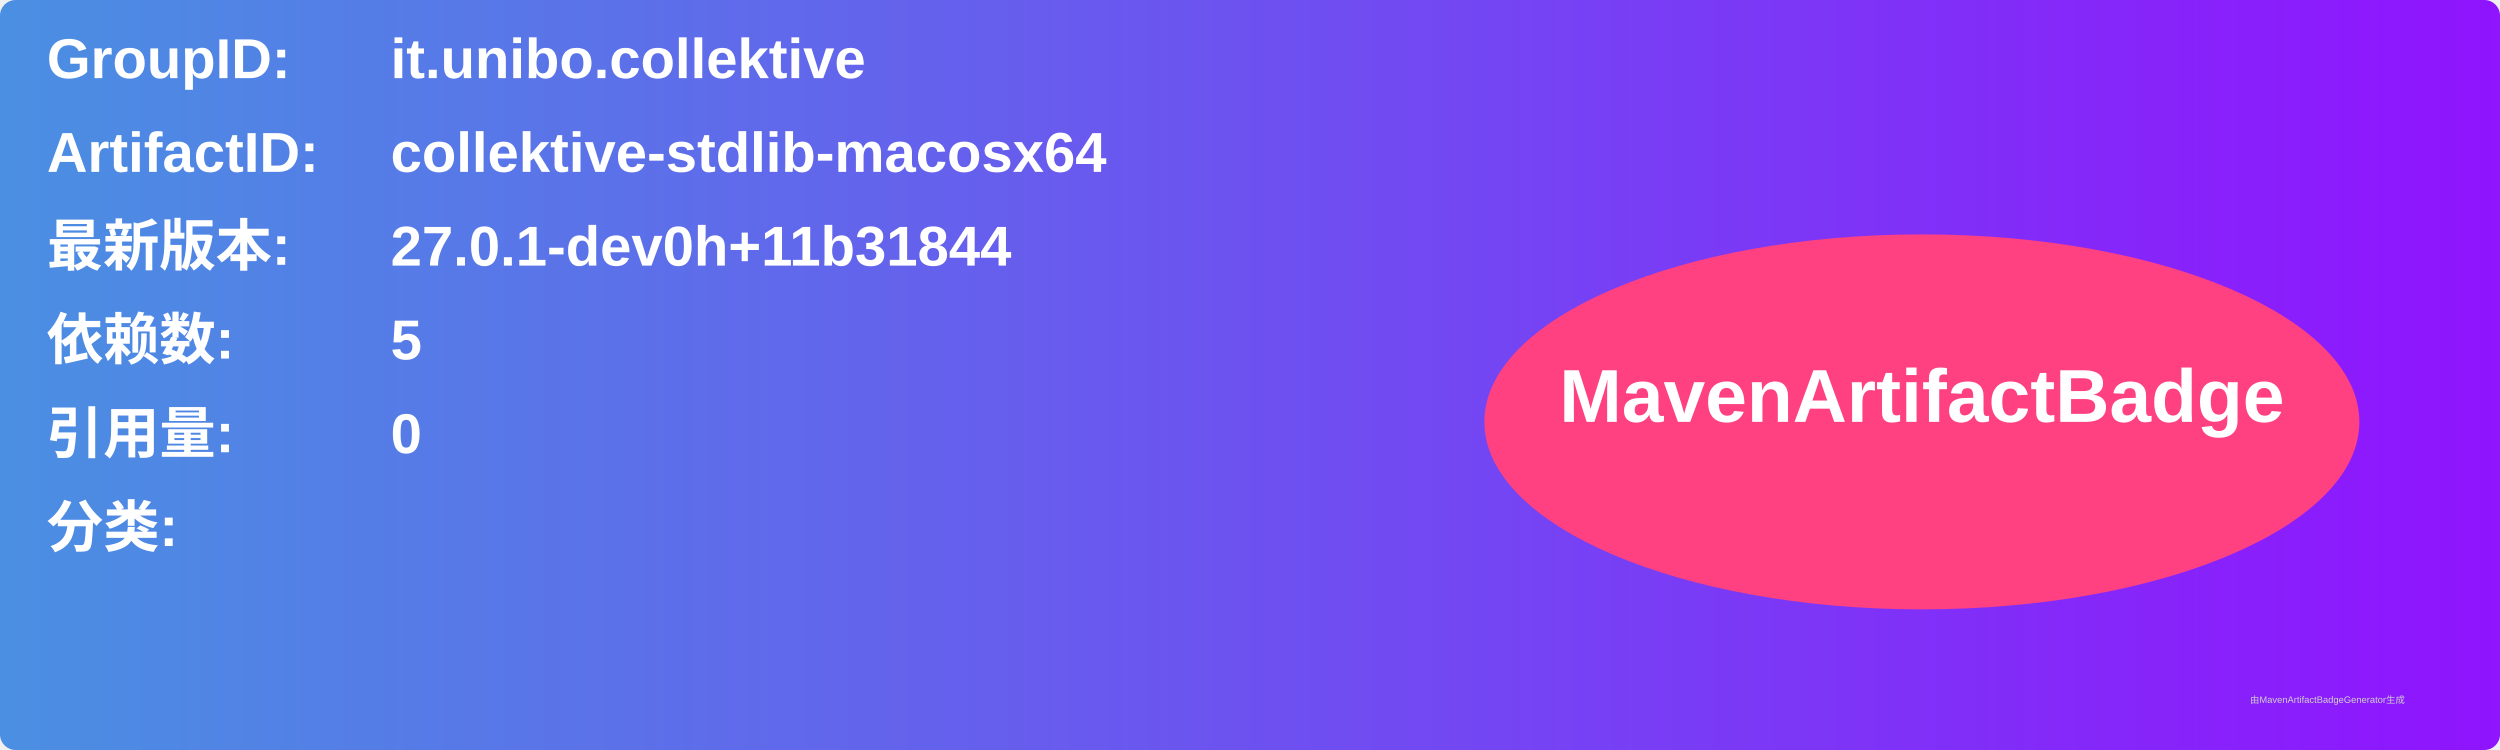
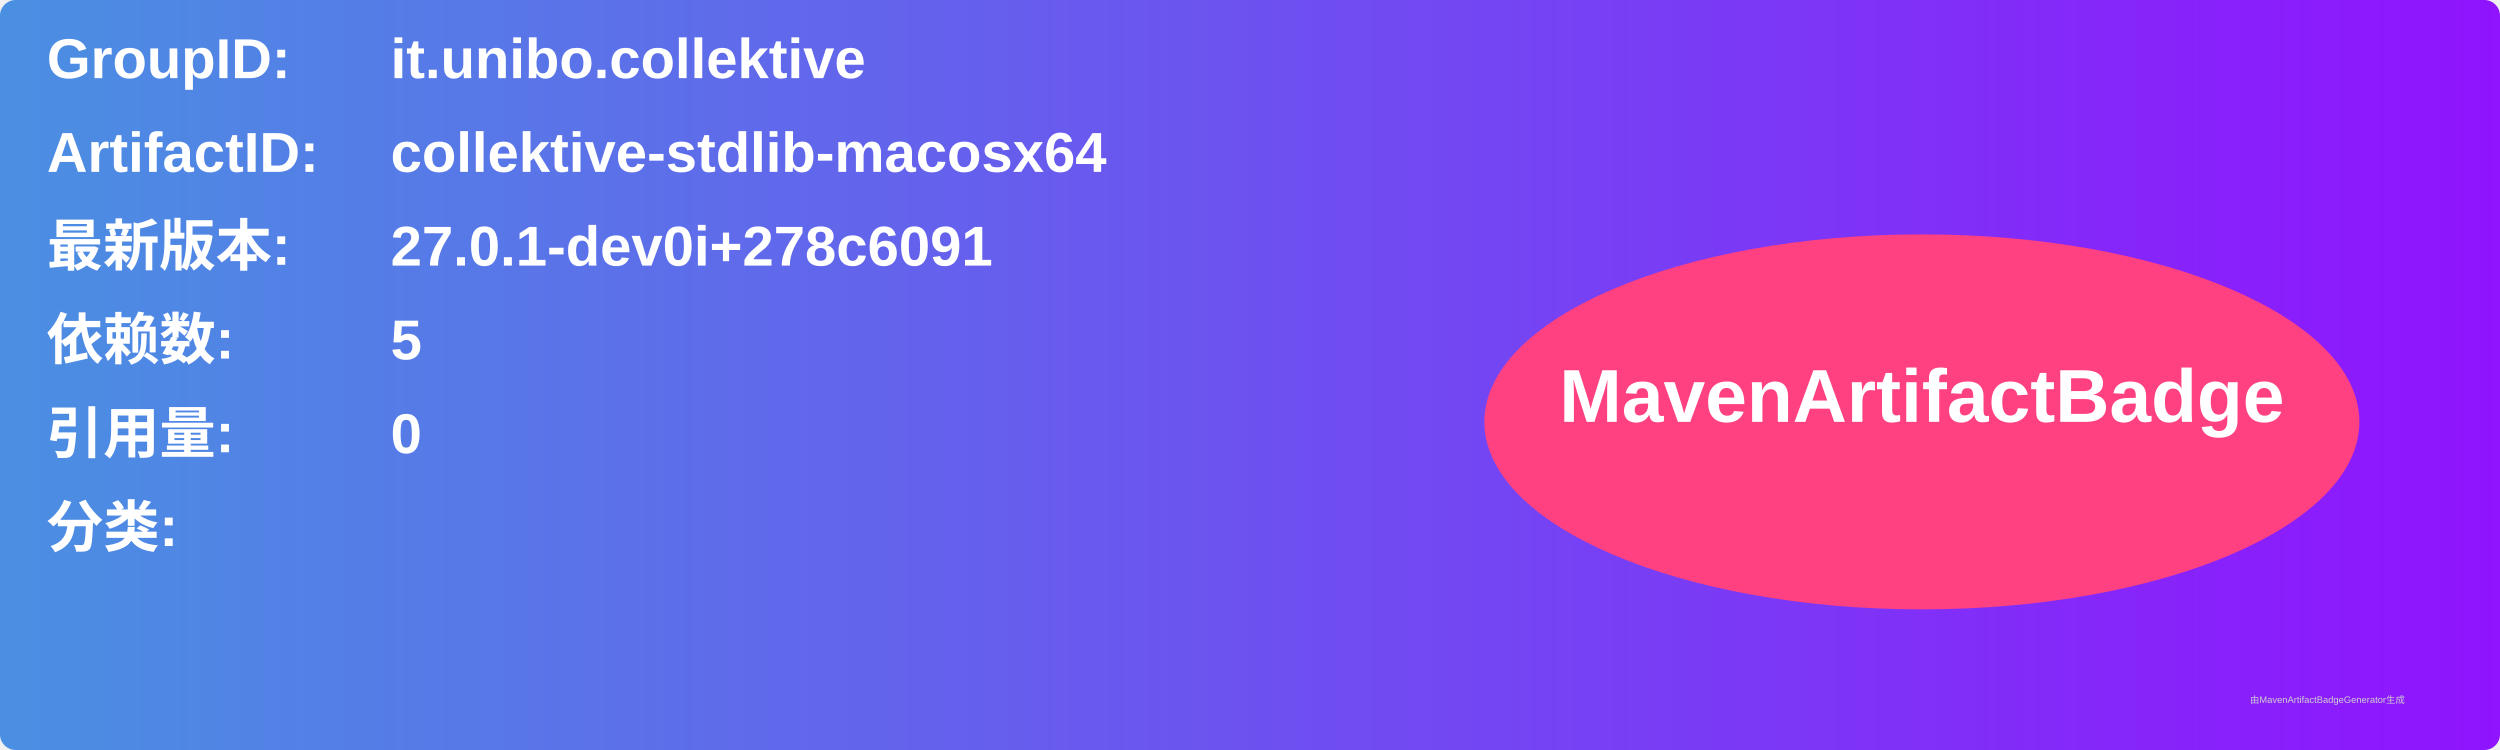
<svg xmlns="http://www.w3.org/2000/svg" width="800" height="240" viewBox="0 0 800 240">
  <linearGradient id="grad" x1="0%" y1="0%" x2="100%" y2="0%">
    <stop offset="0%" stop-color="#4a90e2" />
    <stop offset="100%" stop-color="#9013fe" />
  </linearGradient>
  <rect width="100%" height="100%" rx="5" ry="5" fill="url(#grad)" />
  <g transform="translate(15, 15)">
    <text x="0" y="10" font-family="Arial" font-size="18" fill="white" font-weight="bold" width="260">GroupID:</text>
    <text x="110" y="10" font-family="Arial" font-size="18" fill="white" font-weight="bold" width="460">it.unibo.collektive</text>
    <text x="0" y="40" font-family="Arial" font-size="18" fill="white" font-weight="bold" width="260">ArtifactID:</text>
    <text x="110" y="40" font-family="Arial" font-size="18" fill="white" font-weight="bold" width="460">collektive-stdlib-macosx64</text>
    <text x="0" y="70" font-family="Arial" font-size="18" fill="white" font-weight="bold">最新版本:</text>
    <text x="110" y="70" font-family="Arial" font-size="18" fill="white" font-weight="bold">
-       <tspan font-weight="bold">27.0.1-dev0h+11b31844</tspan>
+       <tspan font-weight="bold">27.0.1-dev0i+278c6091</tspan>
    </text>
    <text x="0" y="100" font-family="Arial" font-size="18" fill="white" font-weight="bold">依赖数: </text>
    <text x="110" y="100" font-family="Arial" font-size="18" fill="white">
      <tspan font-weight="bold">5</tspan>
    </text>
    <text x="0" y="130" font-family="Arial" font-size="18" fill="white" font-weight="bold">引用量: </text>
    <text x="110" y="130" font-family="Arial" font-size="18" fill="white">
      <tspan font-weight="bold">0</tspan>
    </text>
    <text x="0" y="160" font-family="Arial" font-size="18" fill="white" font-weight="bold">分类:</text>
    <text x="10" y="190" font-family="Arial" font-size="10" fill="white">
      <tspan font-weight="bold" />
    </text>
    <ellipse cx="600" cy="120" rx="140" ry="60" fill="#ff4081" />
    <text x="600" y="120" text-anchor="middle" font-family="Arial" font-size="24" fill="white" font-weight="bold">MavenArtifactBadge</text>
  </g>
  <text x="720" y="225" font-family="Arial" font-size="3" fill="#d0d0d0">由MavenArtifactBadgeGenerator生成</text>
</svg>
